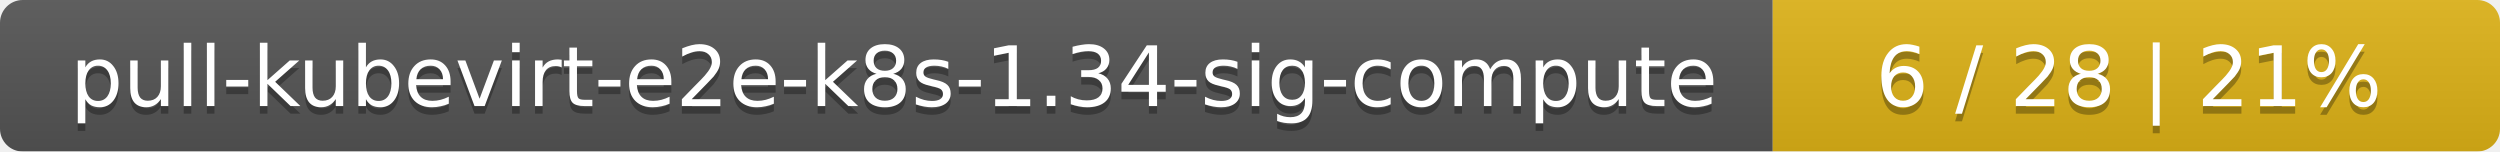
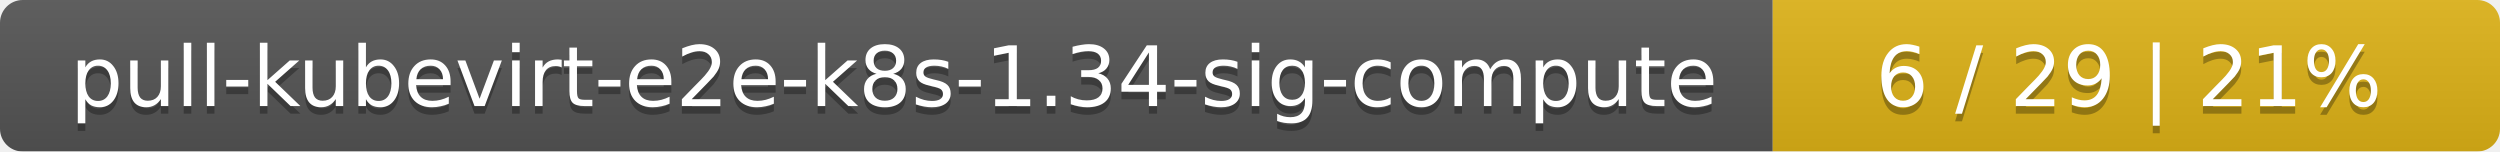
<svg xmlns="http://www.w3.org/2000/svg" width="330" height="20">
  <linearGradient id="smooth" x2="0" y2="100%">
    <stop offset="0" stop-color="#bbb" stop-opacity=".1" />
    <stop offset="1" stop-opacity=".1" />
  </linearGradient>
  <mask id="round">
    <rect width="330" height="20" rx="3" fill="#fff" />
  </mask>
  <g mask="url(#round)">
    <rect width="234" height="20" fill="#555" />
    <rect x="234" width="96" height="20" fill="#dfb317" />
    <rect width="330" height="20" fill="url(#smooth)" />
  </g>
  <g fill="#fff" text-anchor="middle" font-family="DejaVu Sans,Verdana,Geneva,sans-serif" font-size="11">
    <text x="118" y="15" fill="#010101" fill-opacity=".3">pull-kubevirt-e2e-k8s-1.34-sig-compute</text>
    <text x="118" y="14">pull-kubevirt-e2e-k8s-1.34-sig-compute</text>
-     <text x="281" y="15" fill="#010101" fill-opacity=".3">6 / 28    |    21%</text>
-     <text x="281" y="14">6 / 28    |    21%</text>
+     <text x="281" y="15" fill="#010101" fill-opacity=".3">6 / 29    |    21%</text>
+     <text x="281" y="14">6 / 29    |    21%</text>
  </g>
</svg>
